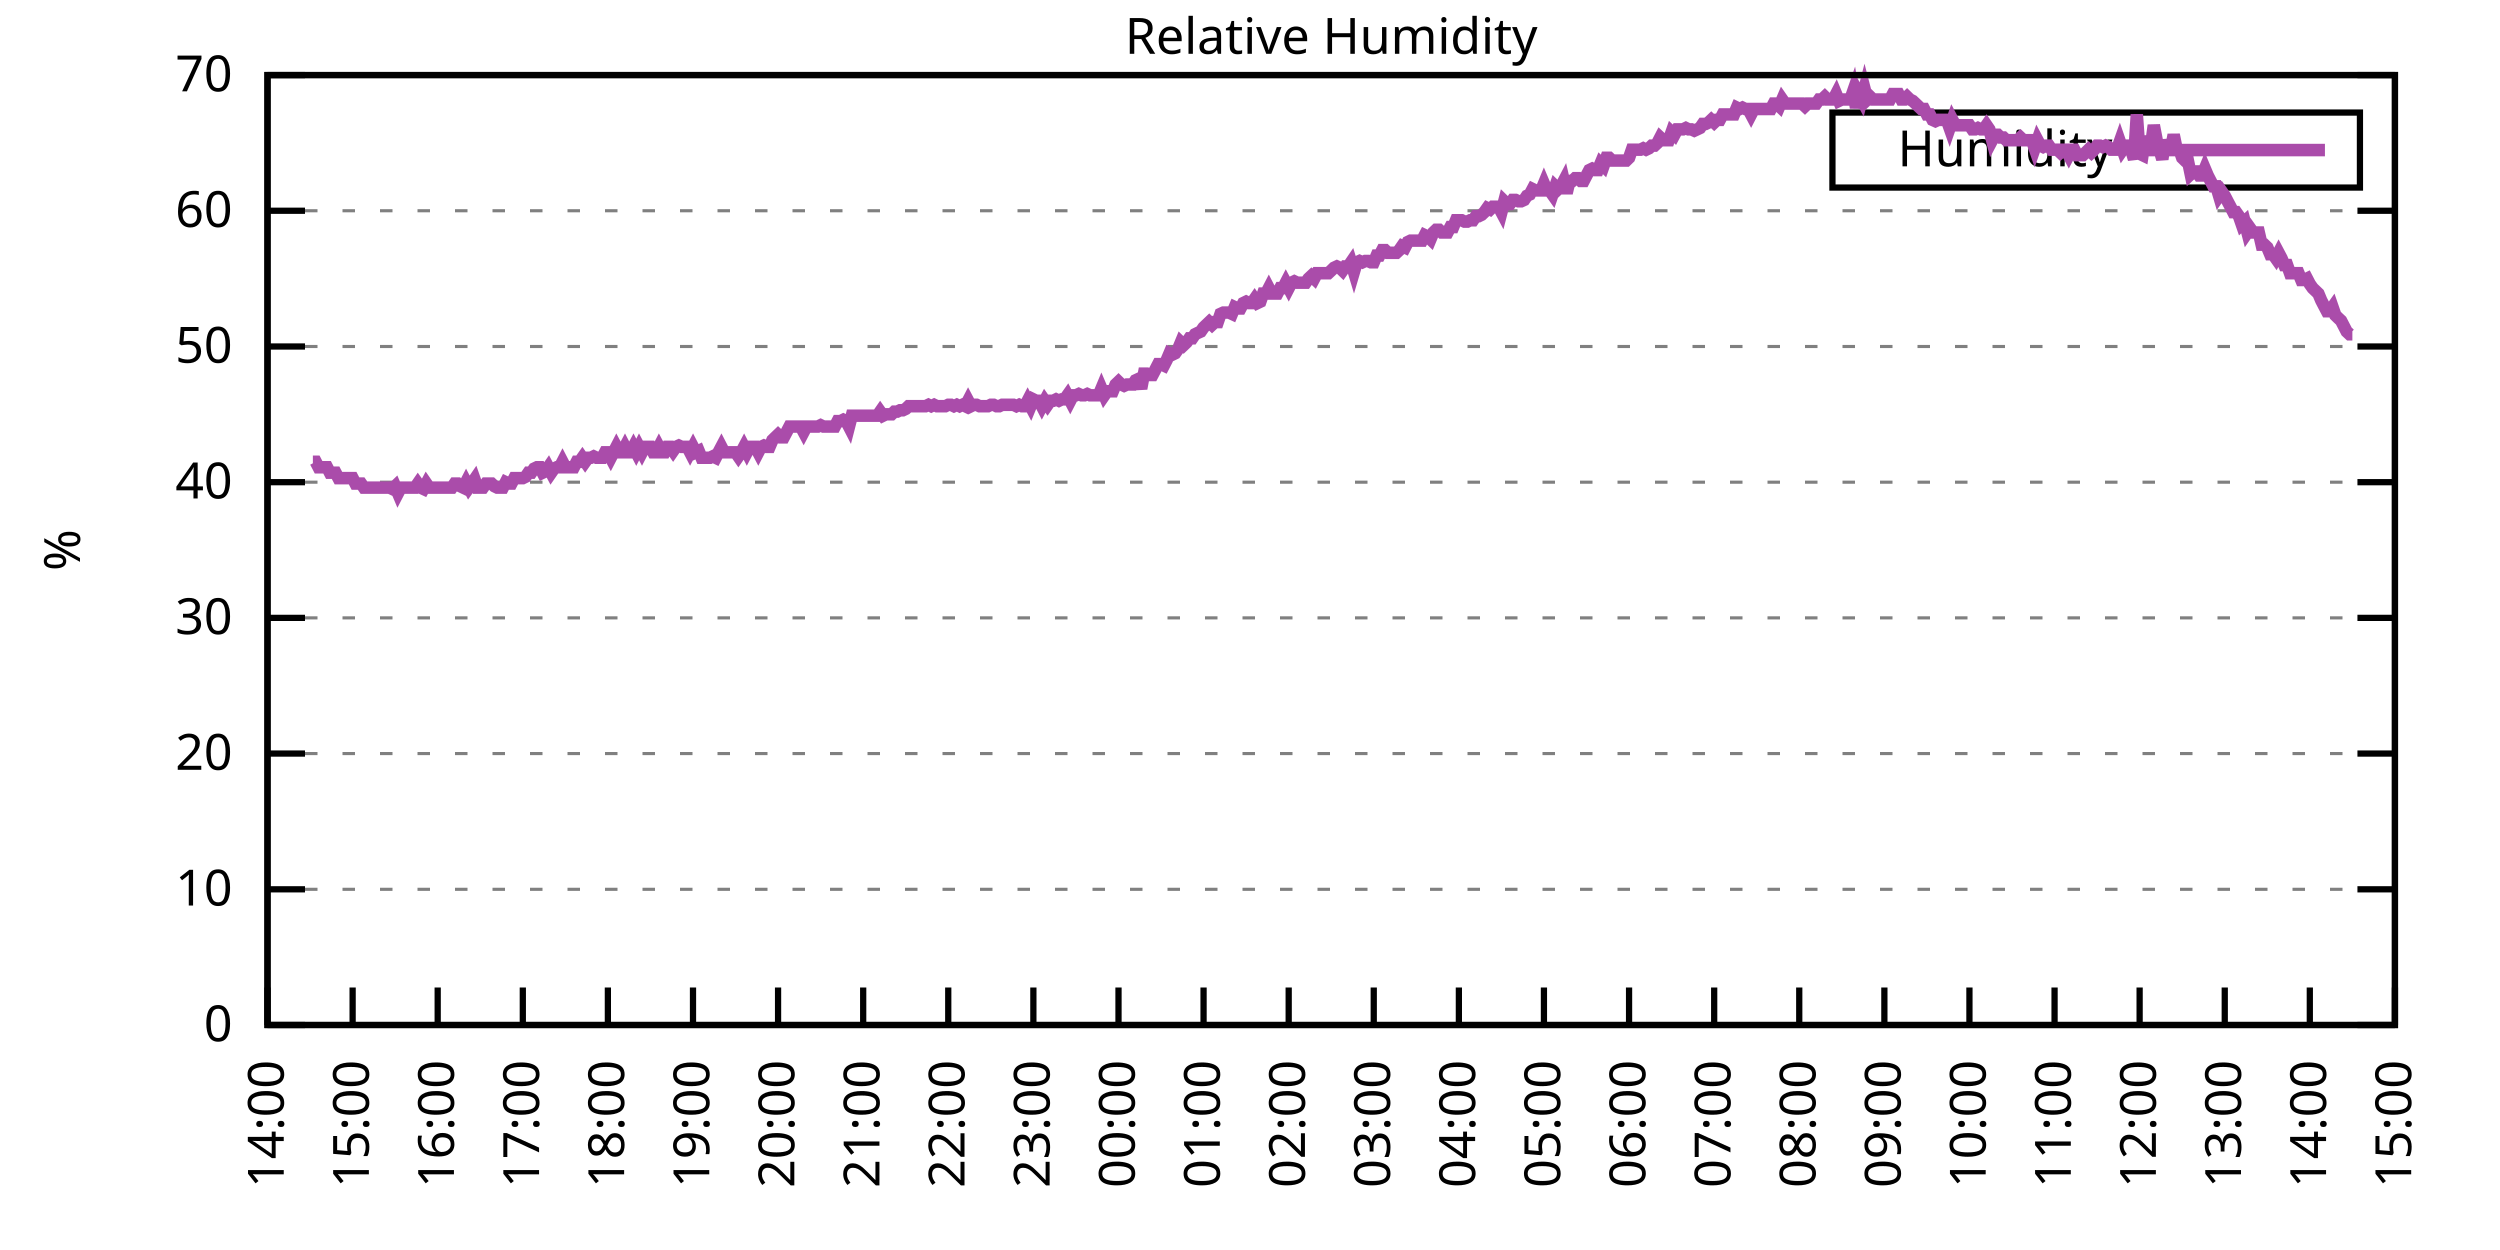
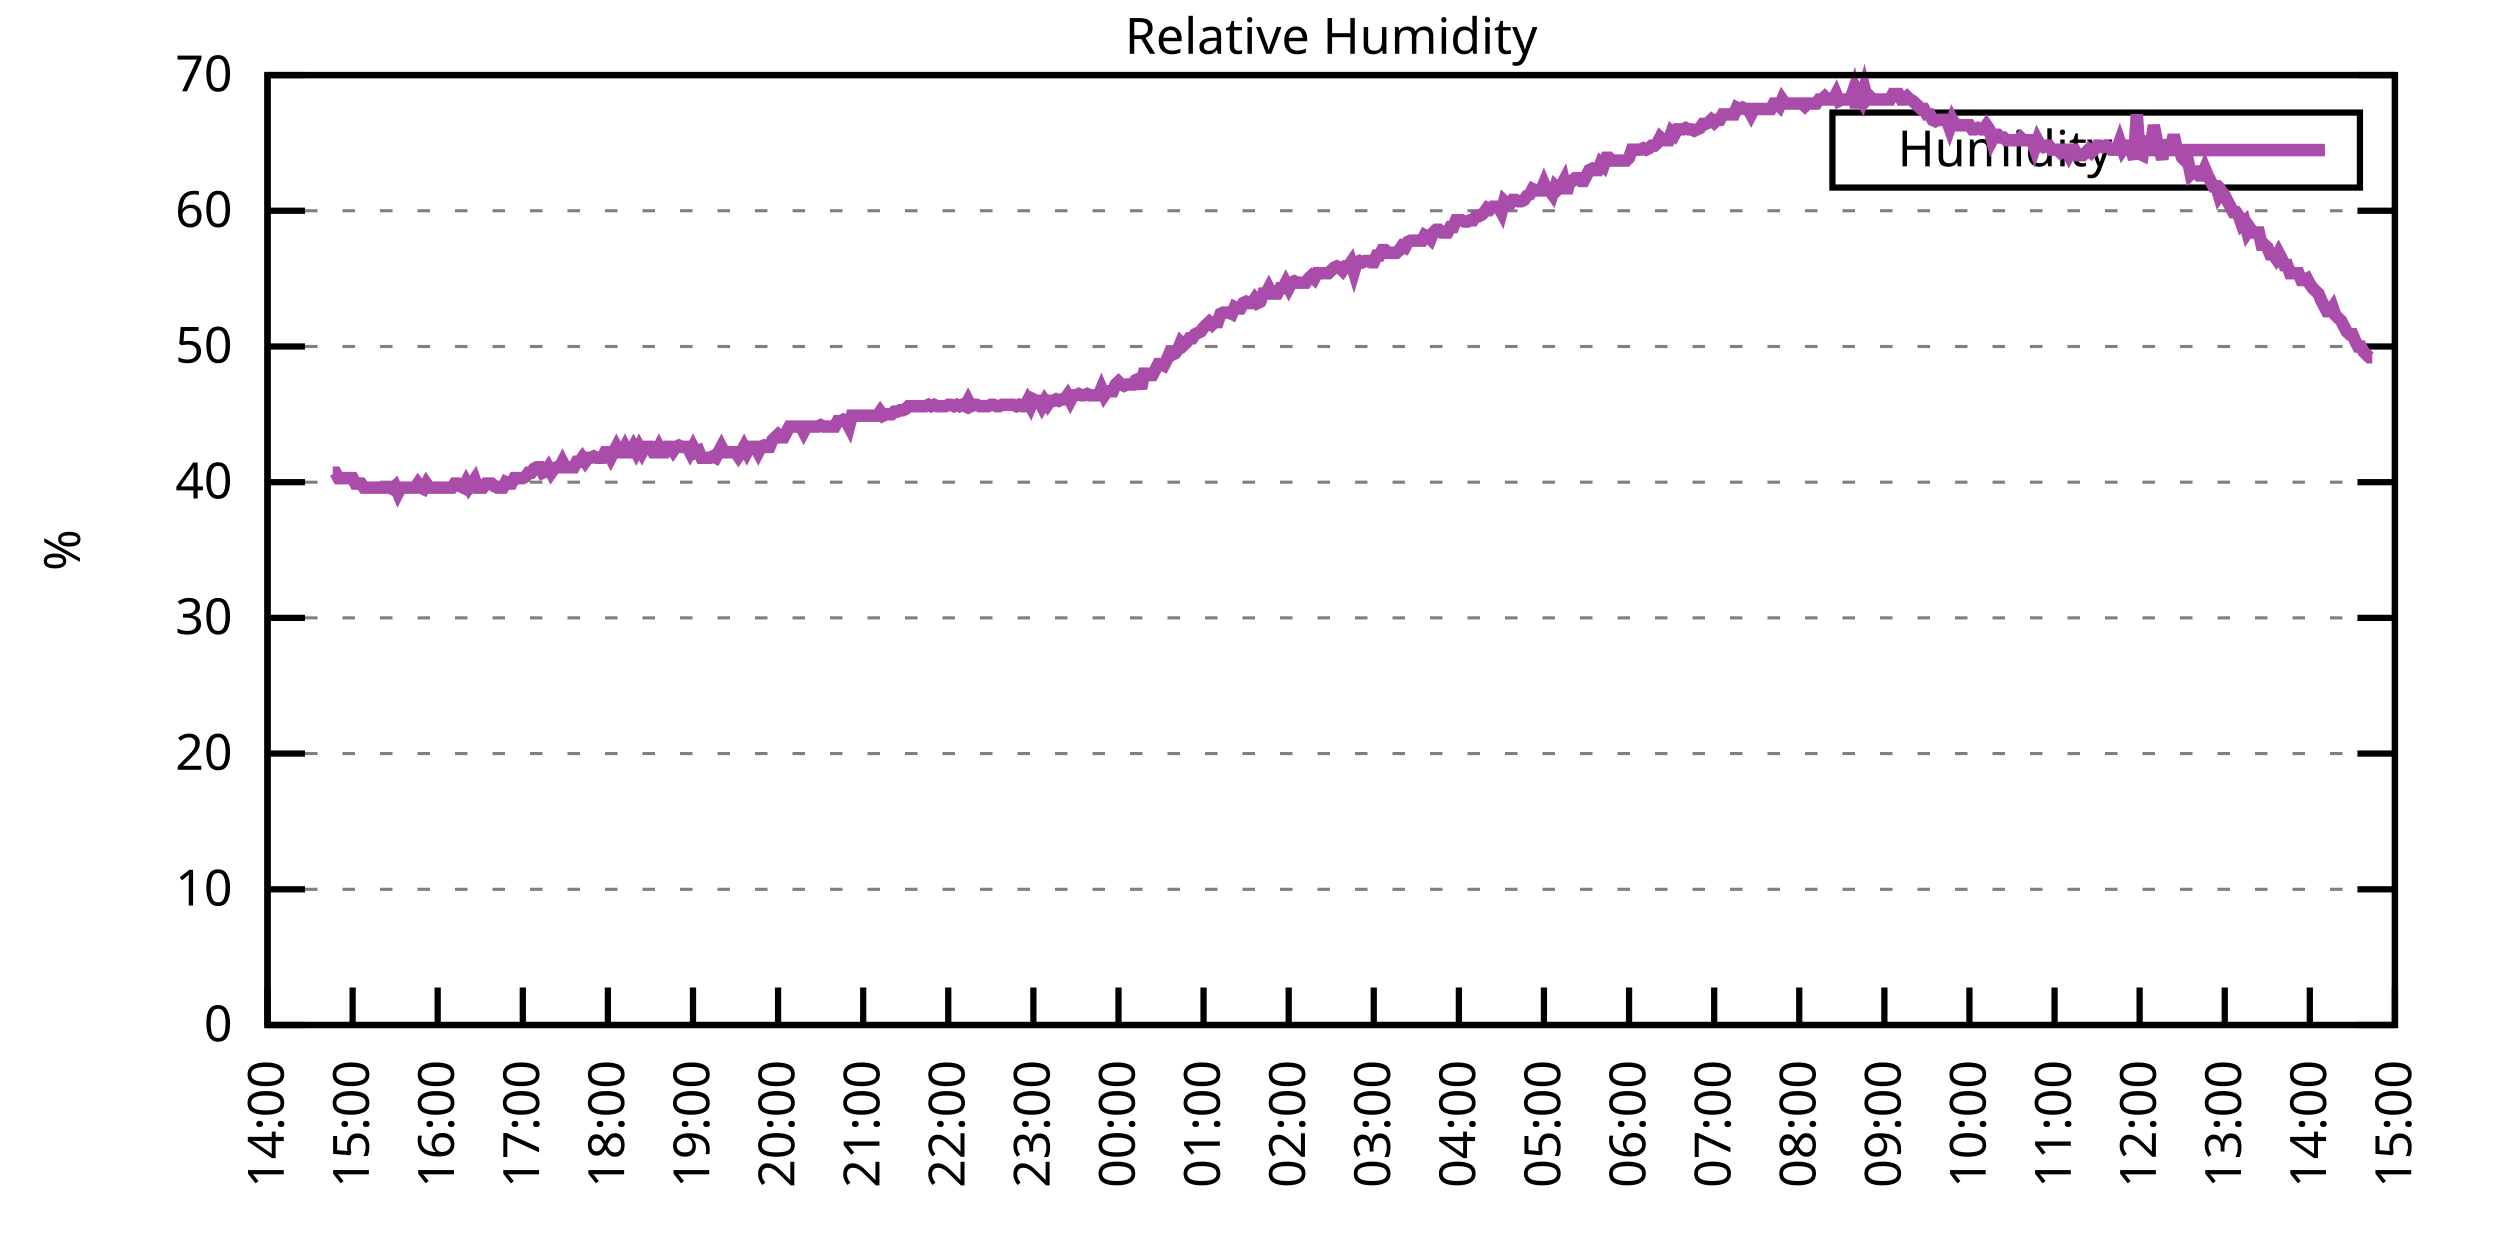
<svg xmlns="http://www.w3.org/2000/svg" xmlns:xlink="http://www.w3.org/1999/xlink" width="400" height="200" viewBox="0 0 400 200">
  <g id="gnuplot_canvas">
    <rect x="0" y="0" width="400" height="200" fill="none" />
    <defs>
      <circle id="gpDot" r="0.5" stroke-width="0.5" stroke="currentColor" />
      <path id="gpPt0" stroke-width="0.333" stroke="currentColor" d="M-1,0 h2 M0,-1 v2" />
      <path id="gpPt1" stroke-width="0.333" stroke="currentColor" d="M-1,-1 L1,1 M1,-1 L-1,1" />
      <path id="gpPt2" stroke-width="0.333" stroke="currentColor" d="M-1,0 L1,0 M0,-1 L0,1 M-1,-1 L1,1 M-1,1 L1,-1" />
      <rect id="gpPt3" stroke-width="0.333" stroke="currentColor" x="-1" y="-1" width="2" height="2" />
      <rect id="gpPt4" stroke-width="0.333" stroke="currentColor" fill="currentColor" x="-1" y="-1" width="2" height="2" />
      <circle id="gpPt5" stroke-width="0.333" stroke="currentColor" cx="0" cy="0" r="1" />
      <use xlink:href="#gpPt5" id="gpPt6" fill="currentColor" stroke="none" />
      <path id="gpPt7" stroke-width="0.333" stroke="currentColor" d="M0,-1.33 L-1.33,0.67 L1.33,0.67 z" />
      <use xlink:href="#gpPt7" id="gpPt8" fill="currentColor" stroke="none" />
      <use xlink:href="#gpPt7" id="gpPt9" stroke="currentColor" transform="rotate(180)" />
      <use xlink:href="#gpPt9" id="gpPt10" fill="currentColor" stroke="none" />
      <use xlink:href="#gpPt3" id="gpPt11" stroke="currentColor" transform="rotate(45)" />
      <use xlink:href="#gpPt11" id="gpPt12" fill="currentColor" stroke="none" />
      <path id="gpPt13" stroke-width="0.333" stroke="currentColor" d="M0,1.330 L1.265,0.411 L0.782,-1.067 L-0.782,-1.076 L-1.265,0.411 z" />
      <use xlink:href="#gpPt13" id="gpPt14" fill="currentColor" stroke="none" />
      <filter id="textbox" filterUnits="objectBoundingBox" x="0" y="0" height="1" width="1">
        <feFlood flood-color="white" flood-opacity="1" result="bgnd" />
        <feComposite in="SourceGraphic" in2="bgnd" operator="atop" />
      </filter>
      <filter id="greybox" filterUnits="objectBoundingBox" x="0" y="0" height="1" width="1">
        <feFlood flood-color="lightgrey" flood-opacity="1" result="grey" />
        <feComposite in="SourceGraphic" in2="grey" operator="atop" />
      </filter>
    </defs>
    <g fill="none" color="white" stroke="currentColor" stroke-width="1.00" stroke-linecap="butt" stroke-linejoin="miter">
</g>
    <g fill="none" color="black" stroke="currentColor" stroke-width="1.00" stroke-linecap="butt" stroke-linejoin="miter">
      <g stroke="none" shape-rendering="crispEdges">
        <polygon fill="rgb(255, 255, 255)" points="42.80,164.00 383.18,164.00 383.18,12.02 42.80,12.02 " />
      </g>
    </g>
    <g fill="none" color="black" stroke="currentColor" stroke-width="1.00" stroke-linecap="butt" stroke-linejoin="miter">
</g>
    <g fill="none" color="black" stroke="black" stroke-width="0.50" stroke-linecap="butt" stroke-linejoin="miter">
</g>
    <g fill="none" color="gray" stroke="currentColor" stroke-width="0.50" stroke-linecap="butt" stroke-linejoin="miter">
      <path stroke="gray" stroke-dasharray="2,4" class="gridline" d="M42.80,164.00 L383.19,164.00  " />
    </g>
    <g fill="none" color="gray" stroke="gray" stroke-width="1.00" stroke-linecap="butt" stroke-linejoin="miter">
</g>
    <g fill="none" color="black" stroke="currentColor" stroke-width="1.00" stroke-linecap="butt" stroke-linejoin="miter">
      <path stroke="black" d="M42.80,164.00 L48.80,164.00 M383.19,164.00 L377.19,164.00  " />
      <g transform="translate(37.20,166.60)" stroke="none" fill="black" font-family="Sans" font-size="8.00" text-anchor="end">
        <text>
          <tspan font-family="Sans"> 0</tspan>
        </text>
      </g>
    </g>
    <g fill="none" color="black" stroke="currentColor" stroke-width="1.00" stroke-linecap="butt" stroke-linejoin="miter">
</g>
    <g fill="none" color="black" stroke="black" stroke-width="0.50" stroke-linecap="butt" stroke-linejoin="miter">
</g>
    <g fill="none" color="gray" stroke="currentColor" stroke-width="0.50" stroke-linecap="butt" stroke-linejoin="miter">
      <path stroke="gray" stroke-dasharray="2,4" class="gridline" d="M42.80,142.29 L383.19,142.29  " />
    </g>
    <g fill="none" color="gray" stroke="gray" stroke-width="1.00" stroke-linecap="butt" stroke-linejoin="miter">
</g>
    <g fill="none" color="black" stroke="currentColor" stroke-width="1.00" stroke-linecap="butt" stroke-linejoin="miter">
      <path stroke="black" d="M42.80,142.29 L48.80,142.29 M383.19,142.29 L377.19,142.29  " />
      <g transform="translate(37.20,144.89)" stroke="none" fill="black" font-family="Sans" font-size="8.00" text-anchor="end">
        <text>
          <tspan font-family="Sans"> 10</tspan>
        </text>
      </g>
    </g>
    <g fill="none" color="black" stroke="currentColor" stroke-width="1.00" stroke-linecap="butt" stroke-linejoin="miter">
</g>
    <g fill="none" color="black" stroke="black" stroke-width="0.50" stroke-linecap="butt" stroke-linejoin="miter">
</g>
    <g fill="none" color="gray" stroke="currentColor" stroke-width="0.50" stroke-linecap="butt" stroke-linejoin="miter">
      <path stroke="gray" stroke-dasharray="2,4" class="gridline" d="M42.80,120.57 L383.19,120.57  " />
    </g>
    <g fill="none" color="gray" stroke="gray" stroke-width="1.00" stroke-linecap="butt" stroke-linejoin="miter">
</g>
    <g fill="none" color="black" stroke="currentColor" stroke-width="1.00" stroke-linecap="butt" stroke-linejoin="miter">
      <path stroke="black" d="M42.80,120.57 L48.80,120.57 M383.19,120.57 L377.19,120.57  " />
      <g transform="translate(37.20,123.17)" stroke="none" fill="black" font-family="Sans" font-size="8.00" text-anchor="end">
        <text>
          <tspan font-family="Sans"> 20</tspan>
        </text>
      </g>
    </g>
    <g fill="none" color="black" stroke="currentColor" stroke-width="1.00" stroke-linecap="butt" stroke-linejoin="miter">
</g>
    <g fill="none" color="black" stroke="black" stroke-width="0.50" stroke-linecap="butt" stroke-linejoin="miter">
</g>
    <g fill="none" color="gray" stroke="currentColor" stroke-width="0.50" stroke-linecap="butt" stroke-linejoin="miter">
      <path stroke="gray" stroke-dasharray="2,4" class="gridline" d="M42.80,98.86 L383.19,98.86  " />
    </g>
    <g fill="none" color="gray" stroke="gray" stroke-width="1.00" stroke-linecap="butt" stroke-linejoin="miter">
</g>
    <g fill="none" color="black" stroke="currentColor" stroke-width="1.00" stroke-linecap="butt" stroke-linejoin="miter">
      <path stroke="black" d="M42.80,98.86 L48.80,98.86 M383.19,98.86 L377.19,98.86  " />
      <g transform="translate(37.20,101.46)" stroke="none" fill="black" font-family="Sans" font-size="8.00" text-anchor="end">
        <text>
          <tspan font-family="Sans"> 30</tspan>
        </text>
      </g>
    </g>
    <g fill="none" color="black" stroke="currentColor" stroke-width="1.00" stroke-linecap="butt" stroke-linejoin="miter">
</g>
    <g fill="none" color="black" stroke="black" stroke-width="0.50" stroke-linecap="butt" stroke-linejoin="miter">
</g>
    <g fill="none" color="gray" stroke="currentColor" stroke-width="0.50" stroke-linecap="butt" stroke-linejoin="miter">
      <path stroke="gray" stroke-dasharray="2,4" class="gridline" d="M42.80,77.15 L383.19,77.15  " />
    </g>
    <g fill="none" color="gray" stroke="gray" stroke-width="1.00" stroke-linecap="butt" stroke-linejoin="miter">
</g>
    <g fill="none" color="black" stroke="currentColor" stroke-width="1.00" stroke-linecap="butt" stroke-linejoin="miter">
      <path stroke="black" d="M42.80,77.15 L48.80,77.15 M383.19,77.15 L377.19,77.15  " />
      <g transform="translate(37.20,79.75)" stroke="none" fill="black" font-family="Sans" font-size="8.00" text-anchor="end">
        <text>
          <tspan font-family="Sans"> 40</tspan>
        </text>
      </g>
    </g>
    <g fill="none" color="black" stroke="currentColor" stroke-width="1.00" stroke-linecap="butt" stroke-linejoin="miter">
</g>
    <g fill="none" color="black" stroke="black" stroke-width="0.50" stroke-linecap="butt" stroke-linejoin="miter">
</g>
    <g fill="none" color="gray" stroke="currentColor" stroke-width="0.50" stroke-linecap="butt" stroke-linejoin="miter">
      <path stroke="gray" stroke-dasharray="2,4" class="gridline" d="M42.80,55.44 L383.19,55.44  " />
    </g>
    <g fill="none" color="gray" stroke="gray" stroke-width="1.00" stroke-linecap="butt" stroke-linejoin="miter">
</g>
    <g fill="none" color="black" stroke="currentColor" stroke-width="1.00" stroke-linecap="butt" stroke-linejoin="miter">
      <path stroke="black" d="M42.80,55.44 L48.80,55.44 M383.19,55.44 L377.19,55.44  " />
      <g transform="translate(37.20,58.04)" stroke="none" fill="black" font-family="Sans" font-size="8.00" text-anchor="end">
        <text>
          <tspan font-family="Sans"> 50</tspan>
        </text>
      </g>
    </g>
    <g fill="none" color="black" stroke="currentColor" stroke-width="1.00" stroke-linecap="butt" stroke-linejoin="miter">
</g>
    <g fill="none" color="black" stroke="black" stroke-width="0.50" stroke-linecap="butt" stroke-linejoin="miter">
</g>
    <g fill="none" color="gray" stroke="currentColor" stroke-width="0.50" stroke-linecap="butt" stroke-linejoin="miter">
      <path stroke="gray" stroke-dasharray="2,4" class="gridline" d="M42.80,33.72 L383.19,33.72  " />
    </g>
    <g fill="none" color="gray" stroke="gray" stroke-width="1.00" stroke-linecap="butt" stroke-linejoin="miter">
</g>
    <g fill="none" color="black" stroke="currentColor" stroke-width="1.00" stroke-linecap="butt" stroke-linejoin="miter">
      <path stroke="black" d="M42.80,33.72 L48.80,33.72 M383.19,33.72 L377.19,33.72  " />
      <g transform="translate(37.20,36.32)" stroke="none" fill="black" font-family="Sans" font-size="8.00" text-anchor="end">
        <text>
          <tspan font-family="Sans"> 60</tspan>
        </text>
      </g>
    </g>
    <g fill="none" color="black" stroke="currentColor" stroke-width="1.00" stroke-linecap="butt" stroke-linejoin="miter">
</g>
    <g fill="none" color="black" stroke="black" stroke-width="0.50" stroke-linecap="butt" stroke-linejoin="miter">
</g>
    <g fill="none" color="gray" stroke="currentColor" stroke-width="0.50" stroke-linecap="butt" stroke-linejoin="miter">
      <path stroke="gray" stroke-dasharray="2,4" class="gridline" d="M42.80,12.01 L383.19,12.01  " />
    </g>
    <g fill="none" color="gray" stroke="gray" stroke-width="1.00" stroke-linecap="butt" stroke-linejoin="miter">
</g>
    <g fill="none" color="black" stroke="currentColor" stroke-width="1.00" stroke-linecap="butt" stroke-linejoin="miter">
      <path stroke="black" d="M42.80,12.01 L48.80,12.01 M383.19,12.01 L377.19,12.01  " />
      <g transform="translate(37.20,14.61)" stroke="none" fill="black" font-family="Sans" font-size="8.00" text-anchor="end">
        <text>
          <tspan font-family="Sans"> 70</tspan>
        </text>
      </g>
    </g>
    <g fill="none" color="black" stroke="currentColor" stroke-width="1.00" stroke-linecap="butt" stroke-linejoin="miter">
      <path stroke="black" d="M42.80,164.00 L42.80,158.00  " />
      <g transform="translate(45.40,169.60) rotate(270.00)" stroke="none" fill="black" font-family="Sans" font-size="8.00" text-anchor="end">
        <text>
          <tspan font-family="Sans">14:00</tspan>
        </text>
      </g>
    </g>
    <g fill="none" color="black" stroke="currentColor" stroke-width="1.00" stroke-linecap="butt" stroke-linejoin="miter">
      <path stroke="black" d="M56.42,164.00 L56.42,158.00  " />
      <g transform="translate(59.02,169.60) rotate(270.00)" stroke="none" fill="black" font-family="Sans" font-size="8.00" text-anchor="end">
        <text>
          <tspan font-family="Sans">15:00</tspan>
        </text>
      </g>
    </g>
    <g fill="none" color="black" stroke="currentColor" stroke-width="1.00" stroke-linecap="butt" stroke-linejoin="miter">
      <path stroke="black" d="M70.03,164.00 L70.03,158.00  " />
      <g transform="translate(72.63,169.60) rotate(270.00)" stroke="none" fill="black" font-family="Sans" font-size="8.00" text-anchor="end">
        <text>
          <tspan font-family="Sans">16:00</tspan>
        </text>
      </g>
    </g>
    <g fill="none" color="black" stroke="currentColor" stroke-width="1.00" stroke-linecap="butt" stroke-linejoin="miter">
      <path stroke="black" d="M83.65,164.00 L83.65,158.00  " />
      <g transform="translate(86.25,169.60) rotate(270.00)" stroke="none" fill="black" font-family="Sans" font-size="8.00" text-anchor="end">
        <text>
          <tspan font-family="Sans">17:00</tspan>
        </text>
      </g>
    </g>
    <g fill="none" color="black" stroke="currentColor" stroke-width="1.00" stroke-linecap="butt" stroke-linejoin="miter">
      <path stroke="black" d="M97.26,164.00 L97.26,158.00  " />
      <g transform="translate(99.86,169.60) rotate(270.00)" stroke="none" fill="black" font-family="Sans" font-size="8.00" text-anchor="end">
        <text>
          <tspan font-family="Sans">18:00</tspan>
        </text>
      </g>
    </g>
    <g fill="none" color="black" stroke="currentColor" stroke-width="1.00" stroke-linecap="butt" stroke-linejoin="miter">
      <path stroke="black" d="M110.88,164.00 L110.88,158.00  " />
      <g transform="translate(113.48,169.60) rotate(270.00)" stroke="none" fill="black" font-family="Sans" font-size="8.00" text-anchor="end">
        <text>
          <tspan font-family="Sans">19:00</tspan>
        </text>
      </g>
    </g>
    <g fill="none" color="black" stroke="currentColor" stroke-width="1.00" stroke-linecap="butt" stroke-linejoin="miter">
      <path stroke="black" d="M124.49,164.00 L124.49,158.00  " />
      <g transform="translate(127.09,169.60) rotate(270.00)" stroke="none" fill="black" font-family="Sans" font-size="8.00" text-anchor="end">
        <text>
          <tspan font-family="Sans">20:00</tspan>
        </text>
      </g>
    </g>
    <g fill="none" color="black" stroke="currentColor" stroke-width="1.00" stroke-linecap="butt" stroke-linejoin="miter">
      <path stroke="black" d="M138.11,164.00 L138.11,158.00  " />
      <g transform="translate(140.71,169.60) rotate(270.00)" stroke="none" fill="black" font-family="Sans" font-size="8.00" text-anchor="end">
        <text>
          <tspan font-family="Sans">21:00</tspan>
        </text>
      </g>
    </g>
    <g fill="none" color="black" stroke="currentColor" stroke-width="1.00" stroke-linecap="butt" stroke-linejoin="miter">
      <path stroke="black" d="M151.72,164.00 L151.72,158.00  " />
      <g transform="translate(154.32,169.60) rotate(270.00)" stroke="none" fill="black" font-family="Sans" font-size="8.00" text-anchor="end">
        <text>
          <tspan font-family="Sans">22:00</tspan>
        </text>
      </g>
    </g>
    <g fill="none" color="black" stroke="currentColor" stroke-width="1.00" stroke-linecap="butt" stroke-linejoin="miter">
      <path stroke="black" d="M165.34,164.00 L165.34,158.00  " />
      <g transform="translate(167.94,169.60) rotate(270.00)" stroke="none" fill="black" font-family="Sans" font-size="8.00" text-anchor="end">
        <text>
          <tspan font-family="Sans">23:00</tspan>
        </text>
      </g>
    </g>
    <g fill="none" color="black" stroke="currentColor" stroke-width="1.00" stroke-linecap="butt" stroke-linejoin="miter">
      <path stroke="black" d="M178.96,164.00 L178.96,158.00  " />
      <g transform="translate(181.56,169.60) rotate(270.00)" stroke="none" fill="black" font-family="Sans" font-size="8.00" text-anchor="end">
        <text>
          <tspan font-family="Sans">00:00</tspan>
        </text>
      </g>
    </g>
    <g fill="none" color="black" stroke="currentColor" stroke-width="1.00" stroke-linecap="butt" stroke-linejoin="miter">
      <path stroke="black" d="M192.57,164.00 L192.57,158.00  " />
      <g transform="translate(195.17,169.60) rotate(270.00)" stroke="none" fill="black" font-family="Sans" font-size="8.00" text-anchor="end">
        <text>
          <tspan font-family="Sans">01:00</tspan>
        </text>
      </g>
    </g>
    <g fill="none" color="black" stroke="currentColor" stroke-width="1.00" stroke-linecap="butt" stroke-linejoin="miter">
      <path stroke="black" d="M206.19,164.00 L206.19,158.00  " />
      <g transform="translate(208.79,169.60) rotate(270.00)" stroke="none" fill="black" font-family="Sans" font-size="8.00" text-anchor="end">
        <text>
          <tspan font-family="Sans">02:00</tspan>
        </text>
      </g>
    </g>
    <g fill="none" color="black" stroke="currentColor" stroke-width="1.00" stroke-linecap="butt" stroke-linejoin="miter">
      <path stroke="black" d="M219.80,164.00 L219.80,158.00  " />
      <g transform="translate(222.40,169.60) rotate(270.00)" stroke="none" fill="black" font-family="Sans" font-size="8.00" text-anchor="end">
        <text>
          <tspan font-family="Sans">03:00</tspan>
        </text>
      </g>
    </g>
    <g fill="none" color="black" stroke="currentColor" stroke-width="1.00" stroke-linecap="butt" stroke-linejoin="miter">
      <path stroke="black" d="M233.42,164.00 L233.42,158.00  " />
      <g transform="translate(236.02,169.60) rotate(270.00)" stroke="none" fill="black" font-family="Sans" font-size="8.00" text-anchor="end">
        <text>
          <tspan font-family="Sans">04:00</tspan>
        </text>
      </g>
    </g>
    <g fill="none" color="black" stroke="currentColor" stroke-width="1.00" stroke-linecap="butt" stroke-linejoin="miter">
      <path stroke="black" d="M247.03,164.00 L247.03,158.00  " />
      <g transform="translate(249.63,169.60) rotate(270.00)" stroke="none" fill="black" font-family="Sans" font-size="8.00" text-anchor="end">
        <text>
          <tspan font-family="Sans">05:00</tspan>
        </text>
      </g>
    </g>
    <g fill="none" color="black" stroke="currentColor" stroke-width="1.00" stroke-linecap="butt" stroke-linejoin="miter">
      <path stroke="black" d="M260.65,164.00 L260.65,158.00  " />
      <g transform="translate(263.25,169.60) rotate(270.00)" stroke="none" fill="black" font-family="Sans" font-size="8.00" text-anchor="end">
        <text>
          <tspan font-family="Sans">06:00</tspan>
        </text>
      </g>
    </g>
    <g fill="none" color="black" stroke="currentColor" stroke-width="1.00" stroke-linecap="butt" stroke-linejoin="miter">
      <path stroke="black" d="M274.27,164.00 L274.27,158.00  " />
      <g transform="translate(276.87,169.60) rotate(270.00)" stroke="none" fill="black" font-family="Sans" font-size="8.00" text-anchor="end">
        <text>
          <tspan font-family="Sans">07:00</tspan>
        </text>
      </g>
    </g>
    <g fill="none" color="black" stroke="currentColor" stroke-width="1.00" stroke-linecap="butt" stroke-linejoin="miter">
      <path stroke="black" d="M287.88,164.00 L287.88,158.00  " />
      <g transform="translate(290.48,169.60) rotate(270.00)" stroke="none" fill="black" font-family="Sans" font-size="8.00" text-anchor="end">
        <text>
          <tspan font-family="Sans">08:00</tspan>
        </text>
      </g>
    </g>
    <g fill="none" color="black" stroke="currentColor" stroke-width="1.00" stroke-linecap="butt" stroke-linejoin="miter">
      <path stroke="black" d="M301.50,164.00 L301.50,158.00  " />
      <g transform="translate(304.10,169.60) rotate(270.00)" stroke="none" fill="black" font-family="Sans" font-size="8.00" text-anchor="end">
        <text>
          <tspan font-family="Sans">09:00</tspan>
        </text>
      </g>
    </g>
    <g fill="none" color="black" stroke="currentColor" stroke-width="1.00" stroke-linecap="butt" stroke-linejoin="miter">
      <path stroke="black" d="M315.11,164.00 L315.11,158.00  " />
      <g transform="translate(317.71,169.60) rotate(270.00)" stroke="none" fill="black" font-family="Sans" font-size="8.00" text-anchor="end">
        <text>
          <tspan font-family="Sans">10:00</tspan>
        </text>
      </g>
    </g>
    <g fill="none" color="black" stroke="currentColor" stroke-width="1.00" stroke-linecap="butt" stroke-linejoin="miter">
      <path stroke="black" d="M328.73,164.00 L328.73,158.00  " />
      <g transform="translate(331.33,169.60) rotate(270.00)" stroke="none" fill="black" font-family="Sans" font-size="8.00" text-anchor="end">
        <text>
          <tspan font-family="Sans">11:00</tspan>
        </text>
      </g>
    </g>
    <g fill="none" color="black" stroke="currentColor" stroke-width="1.00" stroke-linecap="butt" stroke-linejoin="miter">
      <path stroke="black" d="M342.34,164.00 L342.34,158.00  " />
      <g transform="translate(344.94,169.60) rotate(270.00)" stroke="none" fill="black" font-family="Sans" font-size="8.00" text-anchor="end">
        <text>
          <tspan font-family="Sans">12:00</tspan>
        </text>
      </g>
    </g>
    <g fill="none" color="black" stroke="currentColor" stroke-width="1.00" stroke-linecap="butt" stroke-linejoin="miter">
      <path stroke="black" d="M355.96,164.00 L355.96,158.00  " />
      <g transform="translate(358.56,169.60) rotate(270.00)" stroke="none" fill="black" font-family="Sans" font-size="8.00" text-anchor="end">
        <text>
          <tspan font-family="Sans">13:00</tspan>
        </text>
      </g>
    </g>
    <g fill="none" color="black" stroke="currentColor" stroke-width="1.00" stroke-linecap="butt" stroke-linejoin="miter">
      <path stroke="black" d="M369.57,164.00 L369.57,158.00  " />
      <g transform="translate(372.17,169.60) rotate(270.00)" stroke="none" fill="black" font-family="Sans" font-size="8.00" text-anchor="end">
        <text>
          <tspan font-family="Sans">14:00</tspan>
        </text>
      </g>
    </g>
    <g fill="none" color="black" stroke="currentColor" stroke-width="1.00" stroke-linecap="butt" stroke-linejoin="miter">
      <path stroke="black" d="M383.19,164.00 L383.19,158.00  " />
      <g transform="translate(385.79,169.60) rotate(270.00)" stroke="none" fill="black" font-family="Sans" font-size="8.00" text-anchor="end">
        <text>
          <tspan font-family="Sans">15:00</tspan>
        </text>
      </g>
    </g>
    <g fill="none" color="black" stroke="currentColor" stroke-width="1.00" stroke-linecap="butt" stroke-linejoin="miter">
</g>
    <g fill="none" color="black" stroke="currentColor" stroke-width="1.00" stroke-linecap="butt" stroke-linejoin="miter">
      <path stroke="black" d="M42.80,12.01 L42.80,164.00 L383.19,164.00 L383.19,12.01 L42.80,12.01 Z  " />
    </g>
    <g fill="none" color="black" stroke="currentColor" stroke-width="1.00" stroke-linecap="butt" stroke-linejoin="miter">
</g>
    <g fill="none" color="black" stroke="currentColor" stroke-width="1.00" stroke-linecap="butt" stroke-linejoin="miter">
      <path stroke="black" d="M293.19,30.01 L293.19,18.01 L377.59,18.01 L377.59,30.01 L293.19,30.01 Z  " />
    </g>
    <g id="Relative_Humidity_plot_1">
      <g fill="none" color="white" stroke="black" stroke-width="2.00" stroke-linecap="butt" stroke-linejoin="miter">
</g>
      <g fill="none" color="black" stroke="currentColor" stroke-width="2.00" stroke-linecap="butt" stroke-linejoin="miter">
        <g transform="translate(337.99,26.61)" stroke="none" fill="black" font-family="Sans" font-size="8.00" text-anchor="end">
          <text>
            <tspan font-family="Sans">Humidity</tspan>
          </text>
        </g>
      </g>
      <g fill="none" color="black" stroke="currentColor" stroke-width="2.00" stroke-linecap="butt" stroke-linejoin="miter">
-         <path stroke="rgb(170,  76, 170)" d="M343.59,24.01 L371.99,24.01 M50.06,73.89 L50.52,73.89 L50.97,74.76 L51.42,74.76 L51.88,74.76 L52.33,74.76   L52.78,75.63 L53.24,75.63 L53.69,75.63 L54.15,76.50 L54.60,76.50 L55.05,76.50 L55.51,76.50 L55.96,76.50   L56.42,76.50 L56.87,77.37 L57.32,77.37 L57.78,77.37 L58.23,78.02 L58.68,78.02 L59.14,78.02 L59.59,78.02   L60.05,78.02 L60.50,78.02 L60.95,78.02 L61.41,78.02 L61.86,78.02 L62.32,78.02 L62.77,78.23 L63.22,77.80   L63.68,78.89 L64.13,78.02 L64.58,78.02 L65.04,78.02 L65.49,78.02 L65.95,78.02 L66.40,78.02 L66.85,77.37   L67.31,78.02 L67.76,78.23 L68.22,77.37 L68.67,78.02 L69.12,78.02 L69.58,78.02 L70.03,78.02 L70.49,78.02   L70.94,78.02 L71.39,78.02 L71.85,78.02 L72.30,78.02 L72.75,77.37 L73.21,77.37 L73.66,77.80 L74.12,78.02   L74.57,77.15 L75.02,78.02 L75.48,77.37 L75.93,76.71 L76.39,78.02 L76.84,78.02 L77.29,78.02 L77.75,77.37   L78.20,77.37 L78.65,77.37 L79.11,77.80 L79.56,78.02 L80.02,78.02 L80.47,78.02 L80.92,77.15 L81.38,77.37   L81.83,77.37 L82.29,76.50 L82.74,76.50 L83.19,76.50 L83.65,76.50 L84.10,76.28 L84.55,75.63 L85.01,75.63   L85.46,74.98 L85.92,74.76 L86.37,74.76 L86.82,75.63 L87.28,75.41 L87.73,74.76 L88.19,75.63 L88.64,74.98   L89.09,74.76 L89.55,74.76 L90.00,73.89 L90.45,74.76 L90.91,74.76 L91.36,74.76 L91.82,74.76 L92.27,73.89   L92.72,73.89 L93.18,73.24 L93.63,73.89 L94.09,73.24 L94.54,73.24 L94.99,73.02 L95.45,73.24 L95.90,73.24   L96.35,73.24 L96.81,72.37 L97.26,72.37 L97.72,73.24 L98.17,72.37 L98.62,71.50 L99.08,72.37 L99.53,72.37   L99.99,71.50 L100.44,72.37 L100.89,72.37 L101.35,71.50 L101.80,72.37 L102.25,71.50 L102.71,72.37 L103.16,71.50   L103.62,71.50 L104.07,71.50 L104.52,72.37 L104.98,72.37 L105.43,71.50 L105.89,72.37 L106.34,72.37 L106.79,71.50   L107.25,71.50 L107.70,72.15 L108.15,71.50 L108.61,71.29 L109.06,71.50 L109.52,71.50 L109.97,71.50 L110.42,72.37   L110.88,71.50 L111.33,72.37 L111.79,72.15 L112.24,73.24 L112.69,73.24 L113.15,73.24 L113.60,73.24 L114.05,73.02   L114.51,73.24 L114.96,72.37 L115.42,71.50 L115.87,72.37 L116.32,72.37 L116.78,72.37 L117.23,72.37 L117.69,72.37   L118.14,73.02 L118.59,72.37 L119.05,71.50 L119.50,72.37 L119.96,71.50 L120.41,71.50 L120.86,71.50 L121.32,72.37   L121.77,71.50 L122.22,71.29 L122.68,71.50 L123.13,71.50 L123.59,70.42 L124.04,69.98 L124.49,69.55 L124.95,69.98   L125.40,69.98 L125.86,69.11 L126.31,68.25 L126.76,68.25 L127.22,68.25 L127.67,68.25 L128.12,68.25 L128.58,69.11   L129.03,68.25 L129.49,68.25 L129.94,68.25 L130.39,68.25 L130.85,68.25 L131.30,68.03 L131.76,68.25 L132.21,68.25   L132.66,68.25 L133.12,68.25 L133.57,68.25 L134.02,67.38 L134.48,67.38 L134.93,67.16 L135.39,67.38 L135.84,68.25   L136.29,66.51 L136.75,66.51 L137.20,66.51 L137.66,66.51 L138.11,66.51 L138.56,66.51 L139.02,66.51 L139.47,66.51   L139.92,66.51 L140.38,66.51 L140.83,65.86 L141.29,66.51 L141.74,66.29 L142.19,66.29 L142.65,66.29 L143.10,65.86   L143.56,65.86 L144.01,65.64 L144.46,65.64 L144.92,65.42 L145.37,64.99 L145.82,64.99 L146.28,64.99 L146.73,64.99   L147.19,64.99 L147.64,64.99 L148.09,64.99 L148.55,64.77 L149.00,64.99 L149.46,64.77 L149.91,64.99 L150.36,64.99   L150.82,64.99 L151.27,64.99 L151.72,64.77 L152.18,64.77 L152.63,64.99 L153.09,64.77 L153.54,64.99 L153.99,64.77   L154.45,64.99 L154.90,64.12 L155.36,64.99 L155.81,64.77 L156.26,64.77 L156.72,64.99 L157.17,64.99 L157.62,64.99   L158.08,64.99 L158.53,64.77 L158.99,64.77 L159.44,64.99 L159.89,64.99 L160.35,64.77 L160.80,64.77 L161.26,64.77   L161.71,64.77 L162.16,64.77 L162.62,64.99 L163.07,64.77 L163.52,64.99 L163.98,64.99 L164.43,64.12 L164.89,64.99   L165.34,63.90 L165.79,64.12 L166.25,64.12 L166.70,64.99 L167.16,64.12 L167.61,64.77 L168.06,64.12 L168.52,64.12   L168.97,63.90 L169.43,64.12 L169.88,63.90 L170.33,63.90 L170.79,63.25 L171.24,64.12 L171.69,63.25 L172.15,63.25   L172.60,63.04 L173.06,63.25 L173.51,63.25 L173.96,63.04 L174.42,63.25 L174.87,63.25 L175.33,63.25 L175.78,63.25   L176.23,62.17 L176.69,63.25 L177.14,62.60 L177.59,62.60 L178.05,62.60 L178.50,61.52 L178.96,61.08 L179.41,61.52   L179.86,61.73 L180.32,61.52 L180.77,61.52 L181.23,61.52 L181.68,60.86 L182.13,60.65 L182.59,62.17 L183.04,59.78   L183.49,59.78 L183.95,60.00 L184.40,60.00 L184.86,59.13 L185.31,58.26 L185.76,58.26 L186.22,58.48 L186.67,57.61   L187.13,56.52 L187.58,56.74 L188.03,56.52 L188.49,55.87 L188.94,54.78 L189.39,55.22 L189.85,54.78 L190.30,54.13   L190.76,54.13 L191.21,53.48 L191.66,53.26 L192.12,53.05 L192.57,52.40 L193.03,51.96 L193.48,51.53 L193.93,51.96   L194.39,51.53 L194.84,51.53 L195.29,50.22 L195.75,50.01 L196.20,50.01 L196.66,50.01 L197.11,50.22 L197.56,49.14   L198.02,49.36 L198.47,49.36 L198.93,48.49 L199.38,48.27 L199.83,48.49 L200.29,48.49 L200.74,47.84 L201.19,48.49   L201.65,48.27 L202.10,46.97 L202.56,46.97 L203.01,46.10 L203.46,46.97 L203.92,46.97 L204.37,46.97 L204.83,46.10   L205.28,46.10 L205.73,45.23 L206.19,46.10 L206.64,45.23 L207.09,45.01 L207.55,45.23 L208.00,45.23 L208.46,45.23   L208.91,45.23 L209.36,44.58 L209.82,44.15 L210.27,44.58 L210.73,43.71 L211.18,43.71 L211.63,43.71 L212.09,43.71   L212.54,43.71 L213.00,43.28 L213.45,42.84 L213.90,42.63 L214.36,42.84 L214.81,43.28 L215.26,42.63 L215.72,42.63   L216.17,41.97 L216.63,43.49 L217.08,41.97 L217.53,41.76 L217.99,41.97 L218.44,41.76 L218.90,41.76 L219.35,41.97   L219.80,41.97 L220.26,40.89 L220.71,40.89 L221.16,40.02 L221.62,40.02 L222.07,40.45 L222.53,40.45 L222.98,40.45   L223.43,40.45 L223.89,40.02 L224.34,39.37 L224.80,39.59 L225.25,38.72 L225.70,38.50 L226.16,38.50 L226.61,38.50   L227.06,38.50 L227.52,38.50 L227.97,37.63 L228.43,37.85 L228.88,38.28 L229.33,37.20 L229.79,36.76 L230.24,36.76   L230.70,37.20 L231.15,37.20 L231.60,37.20 L232.06,36.33 L232.51,36.33 L232.96,35.24 L233.42,35.24 L233.87,35.24   L234.33,35.46 L234.78,35.46 L235.23,35.24 L235.69,35.24 L236.14,34.59 L236.60,34.59 L237.05,34.37 L237.50,33.94   L237.96,33.29 L238.41,33.51 L238.86,33.07 L239.32,33.07 L239.77,33.07 L240.23,33.94 L240.68,32.20 L241.13,32.64   L241.59,32.64 L242.04,31.99 L242.50,31.99 L242.95,32.20 L243.40,32.20 L243.86,31.99 L244.31,31.33 L244.76,31.12   L245.22,30.25 L245.67,30.47 L246.13,30.47 L246.58,30.47 L247.03,29.38 L247.49,30.47 L247.94,30.47 L248.40,31.12   L248.85,29.81 L249.30,30.25 L249.76,29.81 L250.21,28.95 L250.66,30.90 L251.12,28.95 L251.57,28.95 L252.03,28.51   L252.48,28.51 L252.93,28.95 L253.39,28.95 L253.84,28.08 L254.30,27.21 L254.75,26.99 L255.20,27.21 L255.66,27.21   L256.11,26.12 L256.56,26.56 L257.02,25.25 L257.47,25.25 L257.93,25.69 L258.38,25.69 L258.83,25.69 L259.29,25.69   L259.74,25.69 L260.20,25.69 L260.65,25.25 L261.10,23.95 L261.56,23.95 L262.01,23.95 L262.47,23.95 L262.92,23.73   L263.37,23.95 L263.83,23.73 L264.28,23.30 L264.73,23.30 L265.19,22.87 L265.64,22.00 L266.10,22.43 L266.55,22.43   L267.00,22.43 L267.46,21.13 L267.91,21.56 L268.37,20.70 L268.82,20.70 L269.27,20.70 L269.73,20.48 L270.18,20.70   L270.63,20.70 L271.09,20.91 L271.54,20.70 L272.00,20.48 L272.45,19.83 L272.90,19.83 L273.36,19.61 L273.81,19.18   L274.27,19.61 L274.72,19.18 L275.17,19.18 L275.63,18.31 L276.08,18.31 L276.53,18.31 L276.99,18.31 L277.44,18.31   L277.90,17.22 L278.35,17.44 L278.80,17.22 L279.26,17.44 L279.71,17.44 L280.17,18.31 L280.62,17.44 L281.07,17.44   L281.53,17.44 L281.98,17.44 L282.43,17.44 L282.89,17.44 L283.34,17.44 L283.80,16.57 L284.25,16.57 L284.70,17.00   L285.16,15.92 L285.61,16.57 L286.07,16.57 L286.52,16.57 L286.97,16.57 L287.43,16.57 L287.88,16.57 L288.33,16.57   L288.79,17.00 L289.24,16.57 L289.70,16.57 L290.15,16.57 L290.60,16.57 L291.06,15.92 L291.51,15.92 L291.97,15.48   L292.42,15.92 L292.87,15.92 L293.33,15.92 L293.78,15.05 L294.23,16.14 L294.69,15.92 L295.14,15.92 L295.60,15.92   L296.05,15.92 L296.50,14.62 L296.96,17.22 L297.41,15.05 L297.87,15.92 L298.32,14.18 L298.77,15.92 L299.23,15.48   L299.68,15.92 L300.13,15.92 L300.59,15.92 L301.04,15.92 L301.50,15.92 L301.95,15.92 L302.40,15.92 L302.86,15.05   L303.31,15.05 L303.77,15.05 L304.22,15.92 L304.67,15.92 L305.13,15.48 L305.58,15.92 L306.03,16.14 L306.49,16.57   L306.94,17.00 L307.40,17.44 L307.85,17.44 L308.30,18.31 L308.76,18.31 L309.21,19.18 L309.67,19.39 L310.12,19.18   L310.57,19.18 L311.03,19.18 L311.48,19.18 L311.94,20.48 L312.39,19.18 L312.84,20.04 L313.30,20.04 L313.75,20.04   L314.20,20.04 L314.66,20.04 L315.11,20.04 L315.57,20.70 L316.02,20.70 L316.47,20.48 L316.93,20.70 L317.38,20.70   L317.84,20.04 L318.29,20.70 L318.74,22.43 L319.20,21.56 L319.65,21.56 L320.10,22.00 L320.56,22.00 L321.01,22.43   L321.47,22.43 L321.92,22.43 L322.37,22.43 L322.83,22.43 L323.28,22.00 L323.74,22.43 L324.19,22.43 L324.64,22.43   L325.10,22.43 L325.55,23.73 L326.00,22.43 L326.46,23.30 L326.91,23.52 L327.37,23.30 L327.82,23.30 L328.27,23.95   L328.73,23.95 L329.18,23.95 L329.64,24.39 L330.09,23.95 L330.54,23.95 L331.00,24.82 L331.45,23.95 L331.90,23.95   L332.36,24.82 L332.81,24.82 L333.27,24.82 L333.72,24.39 L334.17,23.95 L334.63,24.39 L335.08,23.95 L335.54,23.30   L335.99,23.30 L336.44,23.52 L336.90,23.30 L337.35,23.52 L337.80,23.95 L338.26,23.95 L338.71,23.95 L339.17,22.65   L339.62,23.95 L340.07,23.30 L340.53,23.30 L340.98,23.95 L341.44,25.47 L341.89,18.31 L342.34,24.60 L342.80,24.82   L343.25,21.78 L343.70,24.60 L344.16,23.30 L344.61,20.04 L345.07,22.43 L345.52,23.95 L345.97,25.47 L346.43,22.43   L346.88,23.95 L347.34,23.95 L347.79,21.56 L348.24,23.73 L348.70,23.95 L349.15,25.25 L349.60,25.69 L350.06,25.69   L350.51,27.86 L350.97,27.43 L351.42,27.43 L351.87,28.08 L352.33,28.08 L352.78,26.99 L353.24,28.08 L353.69,28.95   L354.14,29.81 L354.60,29.81 L355.05,31.33 L355.50,30.68 L355.96,31.33 L356.41,32.20 L356.87,33.07 L357.32,33.94   L357.77,33.94 L358.23,34.59 L358.68,35.89 L359.14,35.46 L359.59,37.20 L360.04,36.55 L360.50,37.20 L360.95,37.20   L361.41,37.20 L361.86,39.15 L362.31,39.15 L362.77,39.59 L363.22,40.67 L363.67,40.67 L364.13,41.32 L364.58,40.45   L365.04,41.32 L365.49,42.41 L365.94,42.41 L366.40,43.71 L366.85,43.71 L367.31,43.71 L367.76,43.71 L368.21,44.80   L368.67,44.80 L369.12,44.58 L369.57,45.45 L370.03,46.10 L370.48,46.53 L370.94,46.97 L371.39,48.05 L371.84,48.92   L372.30,49.79 L372.75,49.79 L373.21,49.14 L373.66,50.44 L374.11,50.88 L374.57,51.31 L375.02,52.18 L375.47,53.05   L375.93,53.48 L376.38,53.48  " />
+         <path stroke="rgb(170,  76, 170)" d="M343.59,24.01 L371.99,24.01 M53.24,75.63 L53.69,75.63 L54.15,76.50 L54.60,76.50 L55.05,76.50 L55.51,76.50   L55.96,76.50 L56.42,76.50 L56.87,77.37 L57.32,77.37 L57.78,77.37 L58.23,78.02 L58.68,78.02 L59.14,78.02   L59.59,78.02 L60.05,78.02 L60.50,78.02 L60.95,78.02 L61.41,78.02 L61.86,78.02 L62.32,78.02 L62.77,78.23   L63.22,77.80 L63.68,78.89 L64.13,78.02 L64.58,78.02 L65.04,78.02 L65.49,78.02 L65.95,78.02 L66.40,78.02   L66.85,77.37 L67.31,78.02 L67.76,78.23 L68.22,77.37 L68.67,78.02 L69.12,78.02 L69.58,78.02 L70.03,78.02   L70.49,78.02 L70.94,78.02 L71.39,78.02 L71.85,78.02 L72.30,78.02 L72.75,77.37 L73.21,77.37 L73.66,77.80   L74.12,78.02 L74.57,77.15 L75.02,78.02 L75.48,77.37 L75.93,76.71 L76.39,78.02 L76.84,78.02 L77.29,78.02   L77.75,77.37 L78.20,77.37 L78.65,77.37 L79.11,77.80 L79.56,78.02 L80.02,78.02 L80.47,78.02 L80.92,77.15   L81.38,77.37 L81.83,77.37 L82.29,76.50 L82.74,76.50 L83.19,76.50 L83.65,76.50 L84.10,76.28 L84.55,75.63   L85.01,75.63 L85.46,74.98 L85.92,74.76 L86.37,74.76 L86.82,75.63 L87.28,75.41 L87.73,74.76 L88.19,75.63   L88.64,74.98 L89.09,74.76 L89.55,74.76 L90.00,73.89 L90.45,74.76 L90.91,74.76 L91.36,74.76 L91.82,74.76   L92.27,73.89 L92.72,73.89 L93.18,73.24 L93.63,73.89 L94.09,73.24 L94.54,73.24 L94.99,73.02 L95.45,73.24   L95.90,73.24 L96.35,73.24 L96.81,72.37 L97.26,72.37 L97.72,73.24 L98.17,72.37 L98.62,71.50 L99.08,72.37   L99.53,72.37 L99.99,71.50 L100.44,72.37 L100.89,72.37 L101.35,71.50 L101.80,72.37 L102.25,71.50 L102.71,72.37   L103.16,71.50 L103.62,71.50 L104.07,71.50 L104.52,72.37 L104.98,72.37 L105.43,71.50 L105.89,72.37 L106.34,72.37   L106.79,71.50 L107.25,71.50 L107.70,72.15 L108.15,71.50 L108.61,71.29 L109.06,71.50 L109.52,71.50 L109.97,71.50   L110.42,72.37 L110.88,71.50 L111.33,72.37 L111.79,72.15 L112.24,73.24 L112.69,73.24 L113.15,73.24 L113.60,73.24   L114.05,73.02 L114.51,73.24 L114.96,72.37 L115.42,71.50 L115.87,72.37 L116.32,72.37 L116.78,72.37 L117.23,72.37   L117.69,72.37 L118.14,73.02 L118.59,72.37 L119.05,71.50 L119.50,72.37 L119.96,71.50 L120.41,71.50 L120.86,71.50   L121.32,72.37 L121.77,71.50 L122.22,71.29 L122.68,71.50 L123.13,71.50 L123.59,70.42 L124.04,69.98 L124.49,69.55   L124.95,69.98 L125.40,69.98 L125.86,69.11 L126.31,68.25 L126.76,68.25 L127.22,68.25 L127.67,68.25 L128.12,68.25   L128.58,69.11 L129.03,68.25 L129.49,68.25 L129.94,68.25 L130.39,68.25 L130.85,68.25 L131.30,68.03 L131.76,68.25   L132.21,68.25 L132.66,68.25 L133.12,68.25 L133.57,68.25 L134.02,67.38 L134.48,67.38 L134.93,67.16 L135.39,67.38   L135.84,68.25 L136.29,66.51 L136.75,66.51 L137.20,66.51 L137.66,66.51 L138.11,66.51 L138.56,66.51 L139.02,66.51   L139.47,66.51 L139.92,66.51 L140.38,66.51 L140.83,65.86 L141.29,66.51 L141.74,66.29 L142.19,66.29 L142.65,66.29   L143.10,65.86 L143.56,65.86 L144.01,65.64 L144.46,65.64 L144.92,65.42 L145.37,64.99 L145.82,64.99 L146.28,64.99   L146.73,64.99 L147.19,64.99 L147.64,64.99 L148.09,64.99 L148.55,64.77 L149.00,64.99 L149.46,64.77 L149.91,64.99   L150.36,64.99 L150.82,64.99 L151.27,64.99 L151.72,64.77 L152.18,64.77 L152.63,64.99 L153.09,64.77 L153.54,64.99   L153.99,64.77 L154.45,64.99 L154.90,64.12 L155.36,64.99 L155.81,64.77 L156.26,64.77 L156.72,64.99 L157.17,64.99   L157.62,64.99 L158.08,64.99 L158.53,64.77 L158.99,64.77 L159.44,64.99 L159.89,64.99 L160.35,64.77 L160.80,64.77   L161.26,64.77 L161.71,64.77 L162.16,64.77 L162.62,64.99 L163.07,64.77 L163.52,64.99 L163.98,64.99 L164.43,64.12   L164.89,64.99 L165.34,63.90 L165.79,64.12 L166.25,64.12 L166.70,64.99 L167.16,64.12 L167.61,64.77 L168.06,64.12   L168.52,64.12 L168.97,63.90 L169.43,64.12 L169.88,63.90 L170.33,63.90 L170.79,63.25 L171.24,64.12 L171.69,63.25   L172.15,63.25 L172.60,63.04 L173.06,63.25 L173.51,63.25 L173.96,63.04 L174.42,63.25 L174.87,63.25 L175.33,63.25   L175.78,63.25 L176.23,62.17 L176.69,63.25 L177.14,62.60 L177.59,62.60 L178.05,62.60 L178.50,61.52 L178.96,61.08   L179.41,61.52 L179.86,61.73 L180.32,61.52 L180.77,61.52 L181.23,61.52 L181.68,60.86 L182.13,60.65 L182.59,62.17   L183.04,59.78 L183.49,59.78 L183.95,60.00 L184.40,60.00 L184.86,59.13 L185.31,58.26 L185.76,58.26 L186.22,58.48   L186.67,57.61 L187.13,56.52 L187.58,56.74 L188.03,56.52 L188.49,55.87 L188.94,54.78 L189.39,55.22 L189.85,54.78   L190.30,54.13 L190.76,54.13 L191.21,53.48 L191.66,53.26 L192.12,53.05 L192.57,52.40 L193.03,51.96 L193.48,51.53   L193.93,51.96 L194.39,51.53 L194.84,51.53 L195.29,50.22 L195.75,50.01 L196.20,50.01 L196.66,50.01 L197.11,50.22   L197.56,49.14 L198.02,49.36 L198.47,49.36 L198.93,48.49 L199.38,48.27 L199.83,48.49 L200.29,48.49 L200.74,47.84   L201.19,48.49 L201.65,48.27 L202.10,46.97 L202.56,46.97 L203.01,46.10 L203.46,46.97 L203.92,46.97 L204.37,46.97   L204.83,46.10 L205.28,46.10 L205.73,45.23 L206.19,46.10 L206.64,45.23 L207.09,45.01 L207.55,45.23 L208.00,45.23   L208.46,45.23 L208.91,45.23 L209.36,44.58 L209.82,44.15 L210.27,44.58 L210.73,43.71 L211.18,43.71 L211.63,43.71   L212.09,43.71 L212.54,43.71 L213.00,43.28 L213.45,42.84 L213.90,42.63 L214.36,42.84 L214.81,43.28 L215.26,42.63   L215.72,42.63 L216.17,41.97 L216.63,43.49 L217.08,41.97 L217.53,41.76 L217.99,41.97 L218.44,41.76 L218.90,41.76   L219.35,41.97 L219.80,41.97 L220.26,40.89 L220.71,40.89 L221.16,40.02 L221.62,40.02 L222.07,40.45 L222.53,40.45   L222.98,40.45 L223.43,40.45 L223.89,40.02 L224.34,39.37 L224.80,39.59 L225.25,38.72 L225.70,38.50 L226.16,38.50   L226.61,38.50 L227.06,38.50 L227.52,38.50 L227.97,37.63 L228.43,37.85 L228.88,38.28 L229.33,37.20 L229.79,36.76   L230.24,36.76 L230.70,37.20 L231.15,37.20 L231.60,37.20 L232.06,36.33 L232.51,36.33 L232.96,35.24 L233.42,35.24   L233.87,35.24 L234.33,35.46 L234.78,35.46 L235.23,35.24 L235.69,35.24 L236.14,34.59 L236.60,34.59 L237.05,34.37   L237.50,33.94 L237.96,33.29 L238.41,33.51 L238.86,33.07 L239.32,33.07 L239.77,33.07 L240.23,33.94 L240.68,32.20   L241.13,32.64 L241.59,32.64 L242.04,31.99 L242.50,31.99 L242.95,32.20 L243.40,32.20 L243.86,31.99 L244.31,31.33   L244.76,31.12 L245.22,30.25 L245.67,30.47 L246.13,30.47 L246.58,30.47 L247.03,29.38 L247.49,30.47 L247.94,30.47   L248.40,31.12 L248.85,29.81 L249.30,30.25 L249.76,29.81 L250.21,28.95 L250.66,30.90 L251.12,28.95 L251.57,28.95   L252.03,28.51 L252.48,28.51 L252.93,28.95 L253.39,28.95 L253.84,28.08 L254.30,27.21 L254.75,26.99 L255.20,27.21   L255.66,27.21 L256.11,26.12 L256.56,26.56 L257.02,25.25 L257.47,25.25 L257.93,25.69 L258.38,25.69 L258.83,25.69   L259.29,25.69 L259.74,25.69 L260.20,25.69 L260.65,25.25 L261.10,23.95 L261.56,23.95 L262.01,23.95 L262.47,23.95   L262.92,23.73 L263.37,23.95 L263.83,23.73 L264.28,23.30 L264.73,23.30 L265.19,22.87 L265.64,22.00 L266.10,22.43   L266.55,22.43 L267.00,22.43 L267.46,21.13 L267.91,21.56 L268.37,20.70 L268.82,20.70 L269.27,20.70 L269.73,20.48   L270.18,20.70 L270.63,20.70 L271.09,20.91 L271.54,20.70 L272.00,20.48 L272.45,19.83 L272.90,19.83 L273.36,19.61   L273.81,19.18 L274.27,19.61 L274.72,19.18 L275.17,19.18 L275.63,18.31 L276.08,18.31 L276.53,18.31 L276.99,18.31   L277.44,18.31 L277.90,17.22 L278.35,17.44 L278.80,17.22 L279.26,17.44 L279.71,17.44 L280.17,18.31 L280.62,17.44   L281.07,17.44 L281.53,17.44 L281.98,17.44 L282.43,17.44 L282.89,17.44 L283.34,17.44 L283.80,16.57 L284.25,16.57   L284.70,17.00 L285.16,15.92 L285.61,16.57 L286.07,16.57 L286.52,16.57 L286.97,16.57 L287.43,16.57 L287.88,16.57   L288.33,16.57 L288.79,17.00 L289.24,16.57 L289.70,16.57 L290.15,16.57 L290.60,16.57 L291.06,15.92 L291.51,15.92   L291.97,15.48 L292.42,15.92 L292.87,15.92 L293.33,15.92 L293.78,15.05 L294.23,16.14 L294.69,15.92 L295.14,15.92   L295.60,15.92 L296.05,15.92 L296.50,14.62 L296.96,17.22 L297.41,15.05 L297.87,15.92 L298.32,14.18 L298.77,15.92   L299.23,15.48 L299.68,15.92 L300.13,15.92 L300.59,15.92 L301.04,15.92 L301.50,15.92 L301.95,15.92 L302.40,15.92   L302.86,15.05 L303.31,15.05 L303.77,15.05 L304.22,15.92 L304.67,15.92 L305.13,15.48 L305.58,15.92 L306.03,16.14   L306.49,16.57 L306.94,17.00 L307.40,17.44 L307.85,17.44 L308.30,18.31 L308.76,18.31 L309.21,19.18 L309.67,19.39   L310.12,19.18 L310.57,19.18 L311.03,19.18 L311.48,19.18 L311.94,20.48 L312.39,19.18 L312.84,20.04 L313.30,20.04   L313.75,20.04 L314.20,20.04 L314.66,20.04 L315.11,20.04 L315.57,20.70 L316.02,20.70 L316.47,20.48 L316.93,20.70   L317.38,20.70 L317.84,20.04 L318.29,20.70 L318.74,22.43 L319.20,21.56 L319.65,21.56 L320.10,22.00 L320.56,22.00   L321.01,22.43 L321.47,22.43 L321.92,22.43 L322.37,22.43 L322.83,22.43 L323.28,22.00 L323.74,22.43 L324.19,22.43   L324.64,22.43 L325.10,22.43 L325.55,23.73 L326.00,22.43 L326.46,23.30 L326.91,23.52 L327.37,23.30 L327.82,23.30   L328.27,23.95 L328.73,23.95 L329.18,23.95 L329.64,24.39 L330.09,23.95 L330.54,23.95 L331.00,24.82 L331.45,23.95   L331.90,23.95 L332.36,24.82 L332.81,24.82 L333.27,24.82 L333.72,24.39 L334.17,23.95 L334.63,24.39 L335.08,23.95   L335.54,23.30 L335.99,23.30 L336.44,23.52 L336.90,23.30 L337.35,23.52 L337.80,23.95 L338.26,23.95 L338.71,23.95   L339.17,22.65 L339.62,23.95 L340.07,23.30 L340.53,23.30 L340.98,23.95 L341.44,25.47 L341.89,18.31 L342.34,24.60   L342.80,24.82 L343.25,21.78 L343.70,24.60 L344.16,23.30 L344.61,20.04 L345.07,22.43 L345.52,23.95 L345.97,25.47   L346.43,22.43 L346.88,23.95 L347.34,23.95 L347.79,21.56 L348.24,23.73 L348.70,23.95 L349.15,25.25 L349.60,25.69   L350.06,25.69 L350.51,27.86 L350.97,27.43 L351.42,27.43 L351.87,28.08 L352.33,28.08 L352.78,26.99 L353.24,28.08   L353.69,28.95 L354.14,29.81 L354.60,29.81 L355.05,31.33 L355.50,30.68 L355.96,31.33 L356.41,32.20 L356.87,33.07   L357.32,33.94 L357.77,33.94 L358.23,34.59 L358.68,35.89 L359.14,35.46 L359.59,37.20 L360.04,36.55 L360.50,37.20   L360.95,37.20 L361.41,37.20 L361.86,39.15 L362.31,39.15 L362.77,39.59 L363.22,40.67 L363.67,40.67 L364.13,41.32   L364.58,40.45 L365.04,41.32 L365.49,42.41 L365.94,42.41 L366.40,43.71 L366.85,43.71 L367.31,43.71 L367.76,43.71   L368.21,44.80 L368.67,44.80 L369.12,44.58 L369.57,45.45 L370.03,46.10 L370.48,46.53 L370.94,46.97 L371.39,48.05   L371.84,48.92 L372.30,49.79 L372.75,49.79 L373.21,49.14 L373.66,50.44 L374.11,50.88 L374.57,51.31 L375.02,52.18   L375.47,53.05 L375.93,53.48 L376.38,53.48 L376.84,54.57 L377.29,55.44 L377.74,55.44 L378.20,56.30 L378.65,56.74   L379.11,57.17 L379.56,57.17  " />
      </g>
    </g>
    <g fill="none" color="black" stroke="currentColor" stroke-width="2.00" stroke-linecap="butt" stroke-linejoin="miter">
</g>
    <g fill="none" color="black" stroke="black" stroke-width="1.00" stroke-linecap="butt" stroke-linejoin="miter">
</g>
    <g fill="none" color="black" stroke="currentColor" stroke-width="1.00" stroke-linecap="butt" stroke-linejoin="miter">
      <path stroke="black" d="M42.80,12.01 L42.80,164.00 L383.19,164.00 L383.19,12.01 L42.80,12.01 Z  " />
      <g transform="translate(12.80,88.01) rotate(270.00)" stroke="none" fill="black" font-family="Sans" font-size="8.00" text-anchor="middle">
        <text>
          <tspan font-family="Sans">%</tspan>
        </text>
      </g>
    </g>
    <g fill="none" color="black" stroke="currentColor" stroke-width="1.00" stroke-linecap="butt" stroke-linejoin="miter">
</g>
    <g fill="none" color="black" stroke="currentColor" stroke-width="1.00" stroke-linecap="butt" stroke-linejoin="miter">
      <g transform="translate(212.99,8.61)" stroke="none" fill="black" font-family="Sans" font-size="8.00" text-anchor="middle">
        <text>
          <tspan font-family="Sans">Relative Humidity</tspan>
        </text>
      </g>
    </g>
    <g fill="none" color="black" stroke="currentColor" stroke-width="1.00" stroke-linecap="butt" stroke-linejoin="miter">
</g>
  </g>
</svg>
